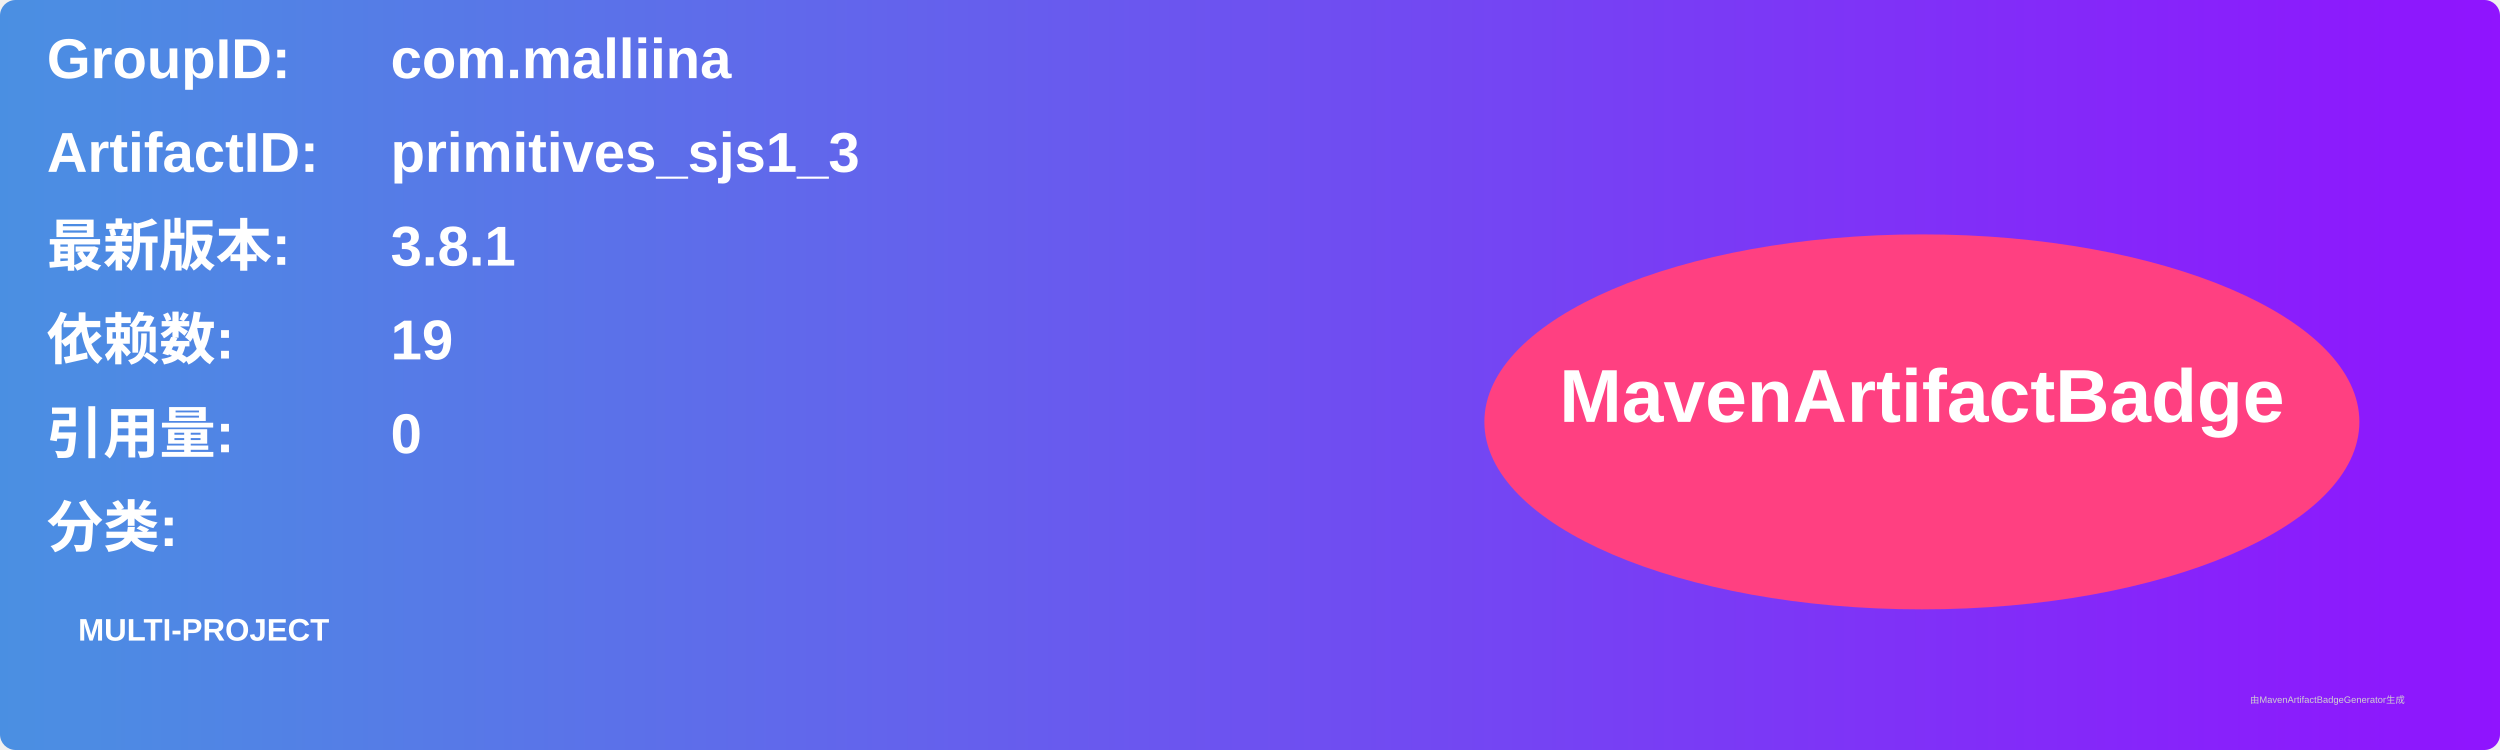
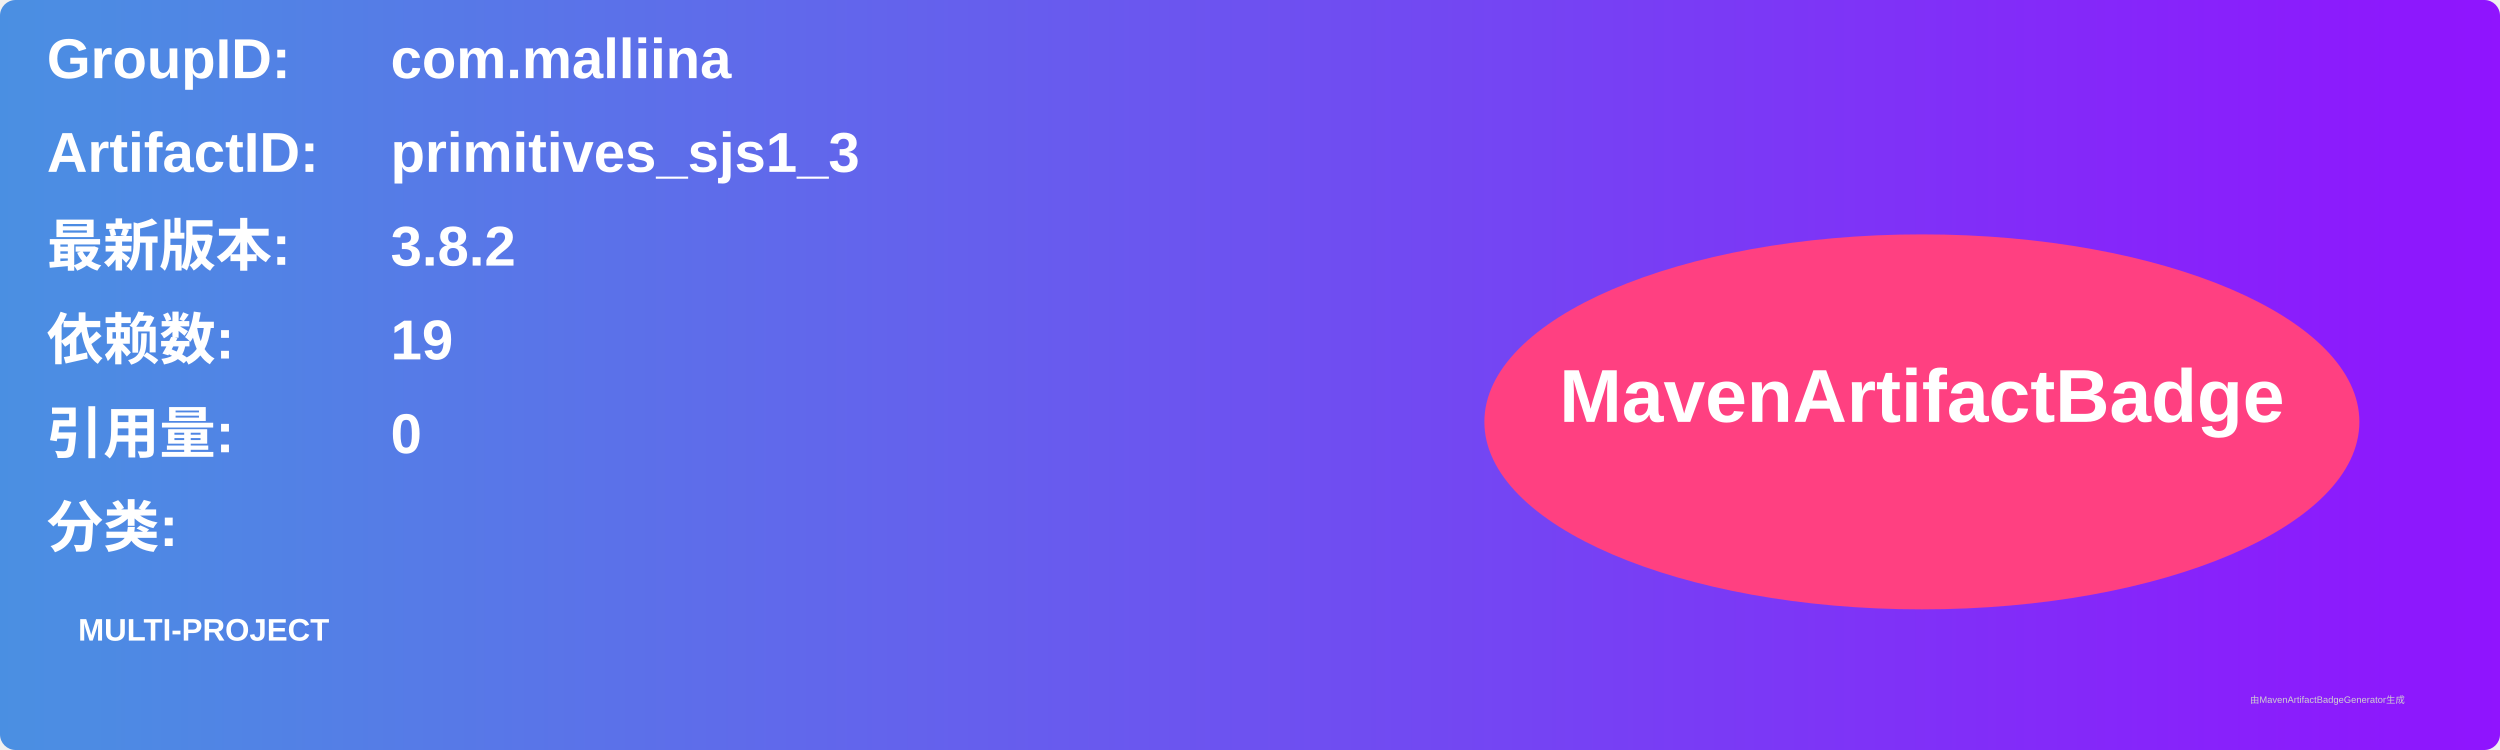
<svg xmlns="http://www.w3.org/2000/svg" width="800" height="240" viewBox="0 0 800 240">
  <linearGradient id="grad" x1="0%" y1="0%" x2="100%" y2="0%">
    <stop offset="0%" stop-color="#4a90e2" />
    <stop offset="100%" stop-color="#9013fe" />
  </linearGradient>
  <rect width="100%" height="100%" rx="5" ry="5" fill="url(#grad)" />
  <g transform="translate(15, 15)">
    <text x="0" y="10" font-family="Arial" font-size="18" fill="white" font-weight="bold" width="260">GroupID:</text>
    <text x="110" y="10" font-family="Arial" font-size="18" fill="white" font-weight="bold" width="460">com.malliina</text>
    <text x="0" y="40" font-family="Arial" font-size="18" fill="white" font-weight="bold" width="260">ArtifactID:</text>
    <text x="110" y="40" font-family="Arial" font-size="18" fill="white" font-weight="bold" width="460">primitives_sjs1_3</text>
    <text x="0" y="70" font-family="Arial" font-size="18" fill="white" font-weight="bold">最新版本:</text>
    <text x="110" y="70" font-family="Arial" font-size="18" fill="white" font-weight="bold">
-       <tspan font-weight="bold">3.8.1</tspan>
+       <tspan font-weight="bold">3.8.2</tspan>
    </text>
    <text x="0" y="100" font-family="Arial" font-size="18" fill="white" font-weight="bold">依赖数: </text>
    <text x="110" y="100" font-family="Arial" font-size="18" fill="white">
      <tspan font-weight="bold">19</tspan>
    </text>
    <text x="0" y="130" font-family="Arial" font-size="18" fill="white" font-weight="bold">引用量: </text>
    <text x="110" y="130" font-family="Arial" font-size="18" fill="white">
      <tspan font-weight="bold">0</tspan>
    </text>
    <text x="0" y="160" font-family="Arial" font-size="18" fill="white" font-weight="bold">分类:</text>
    <text x="10" y="190" font-family="Arial" font-size="10" fill="white">
      <tspan font-weight="bold">MULTI-PROJECT</tspan>
    </text>
    <ellipse cx="600" cy="120" rx="140" ry="60" fill="#ff4081" />
    <text x="600" y="120" text-anchor="middle" font-family="Arial" font-size="24" fill="white" font-weight="bold">MavenArtifactBadge</text>
  </g>
  <text x="720" y="225" font-family="Arial" font-size="3" fill="#d0d0d0">由MavenArtifactBadgeGenerator生成</text>
</svg>
